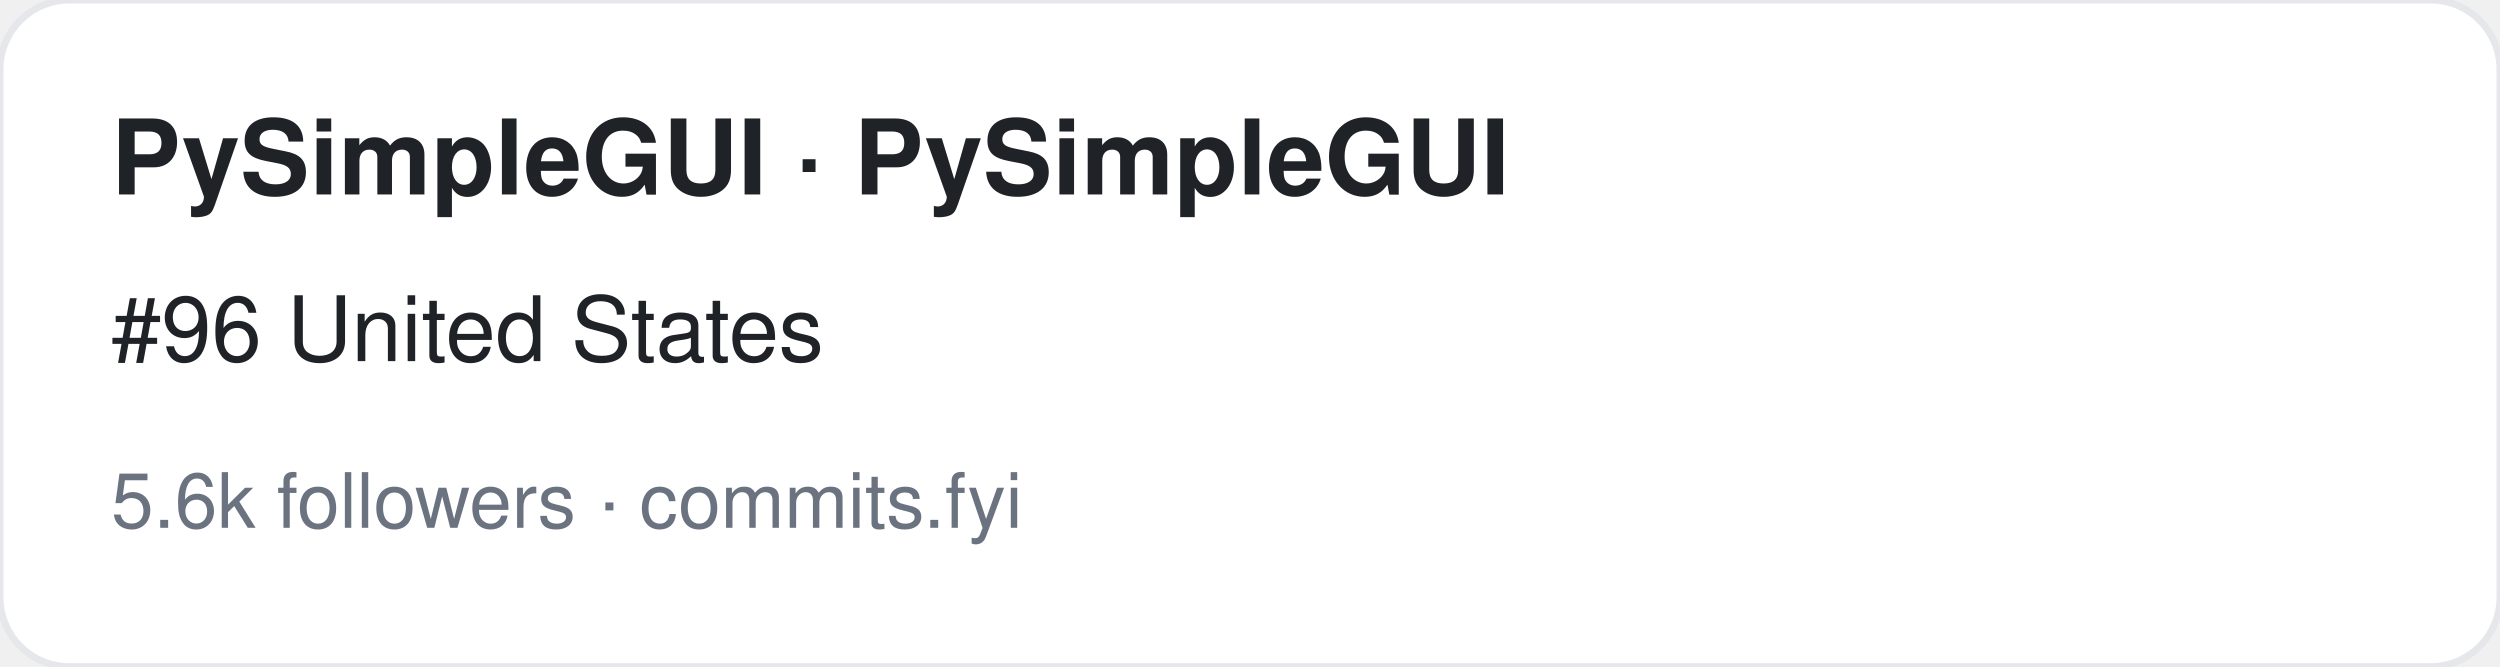
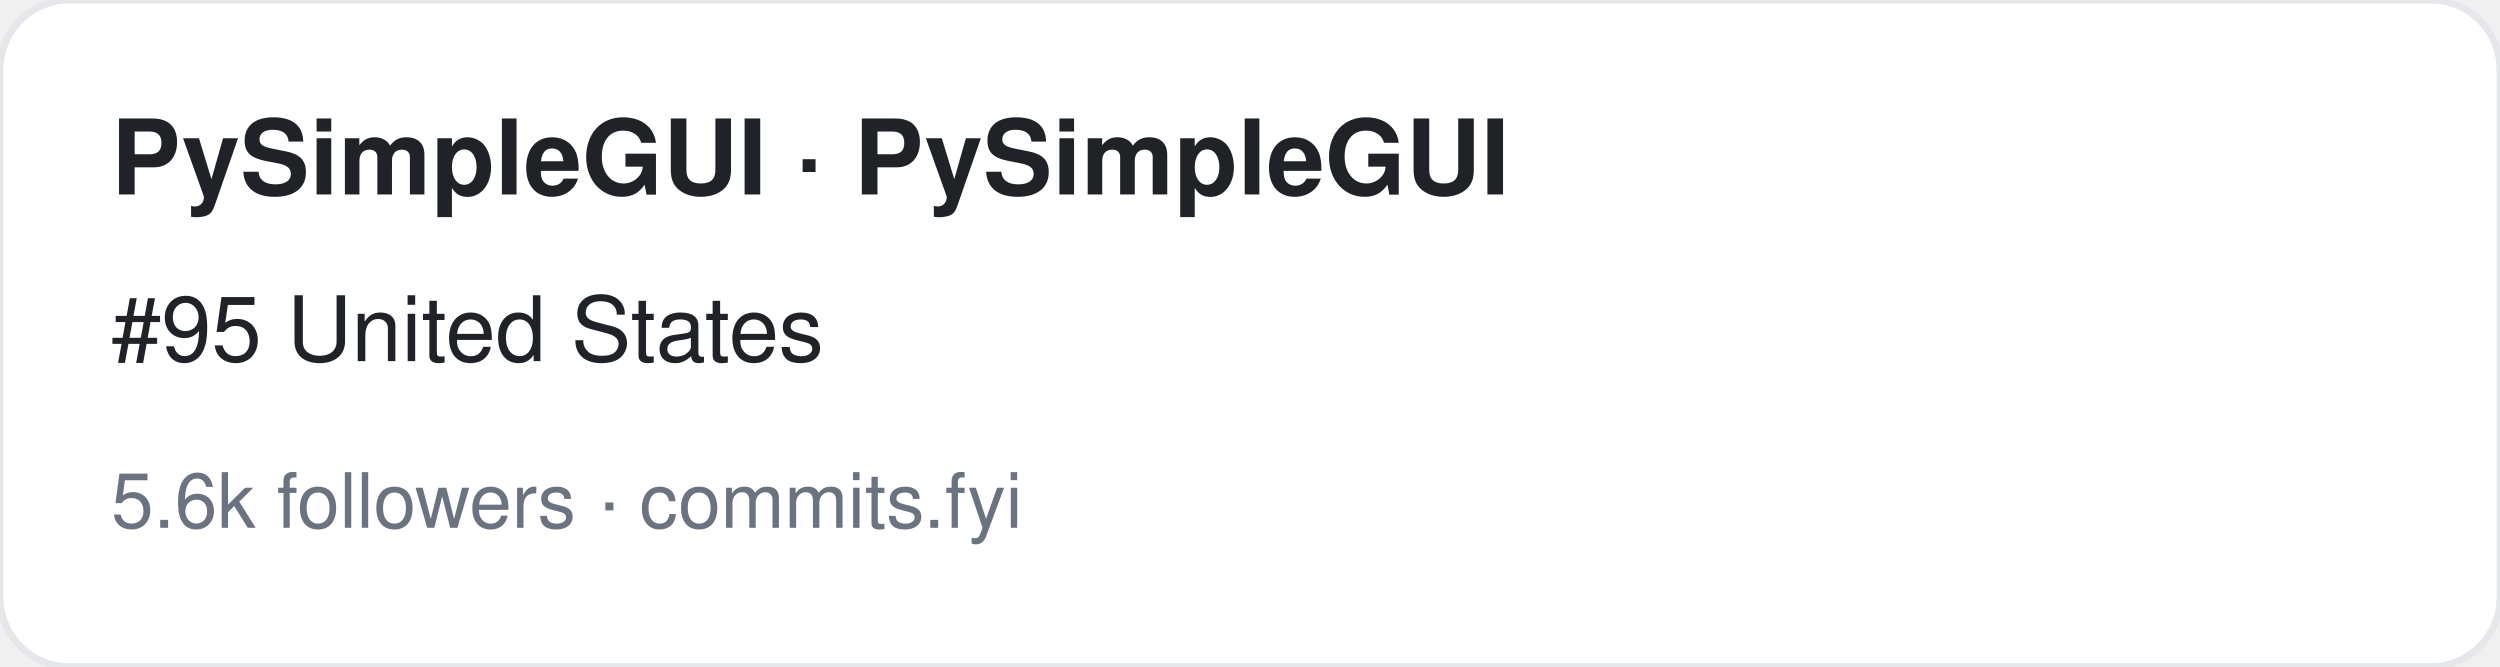
<svg xmlns="http://www.w3.org/2000/svg" width="360" height="96" viewBox="0 0 360 96" font-family="-apple-system,BlinkMacSystemFont,Segoe UI,Helvetica,Arial,sans-serif">
  <rect width="360" height="96" rx="10" fill="#ffffff" stroke="#e5e7eb" />
  <text x="16" y="28" font-size="15" font-weight="700" fill="#1f2328">PySimpleGUI · PySimpleGUI</text>
-   <text x="16" y="52" font-size="13" fill="#1f2328">#96 United States</text>
+   <text x="16" y="52" font-size="13" fill="#1f2328">#95 United States</text>
  <text x="16" y="76" font-size="11" fill="#6b7280">5.6k followers · commits.fyi</text>
</svg>
